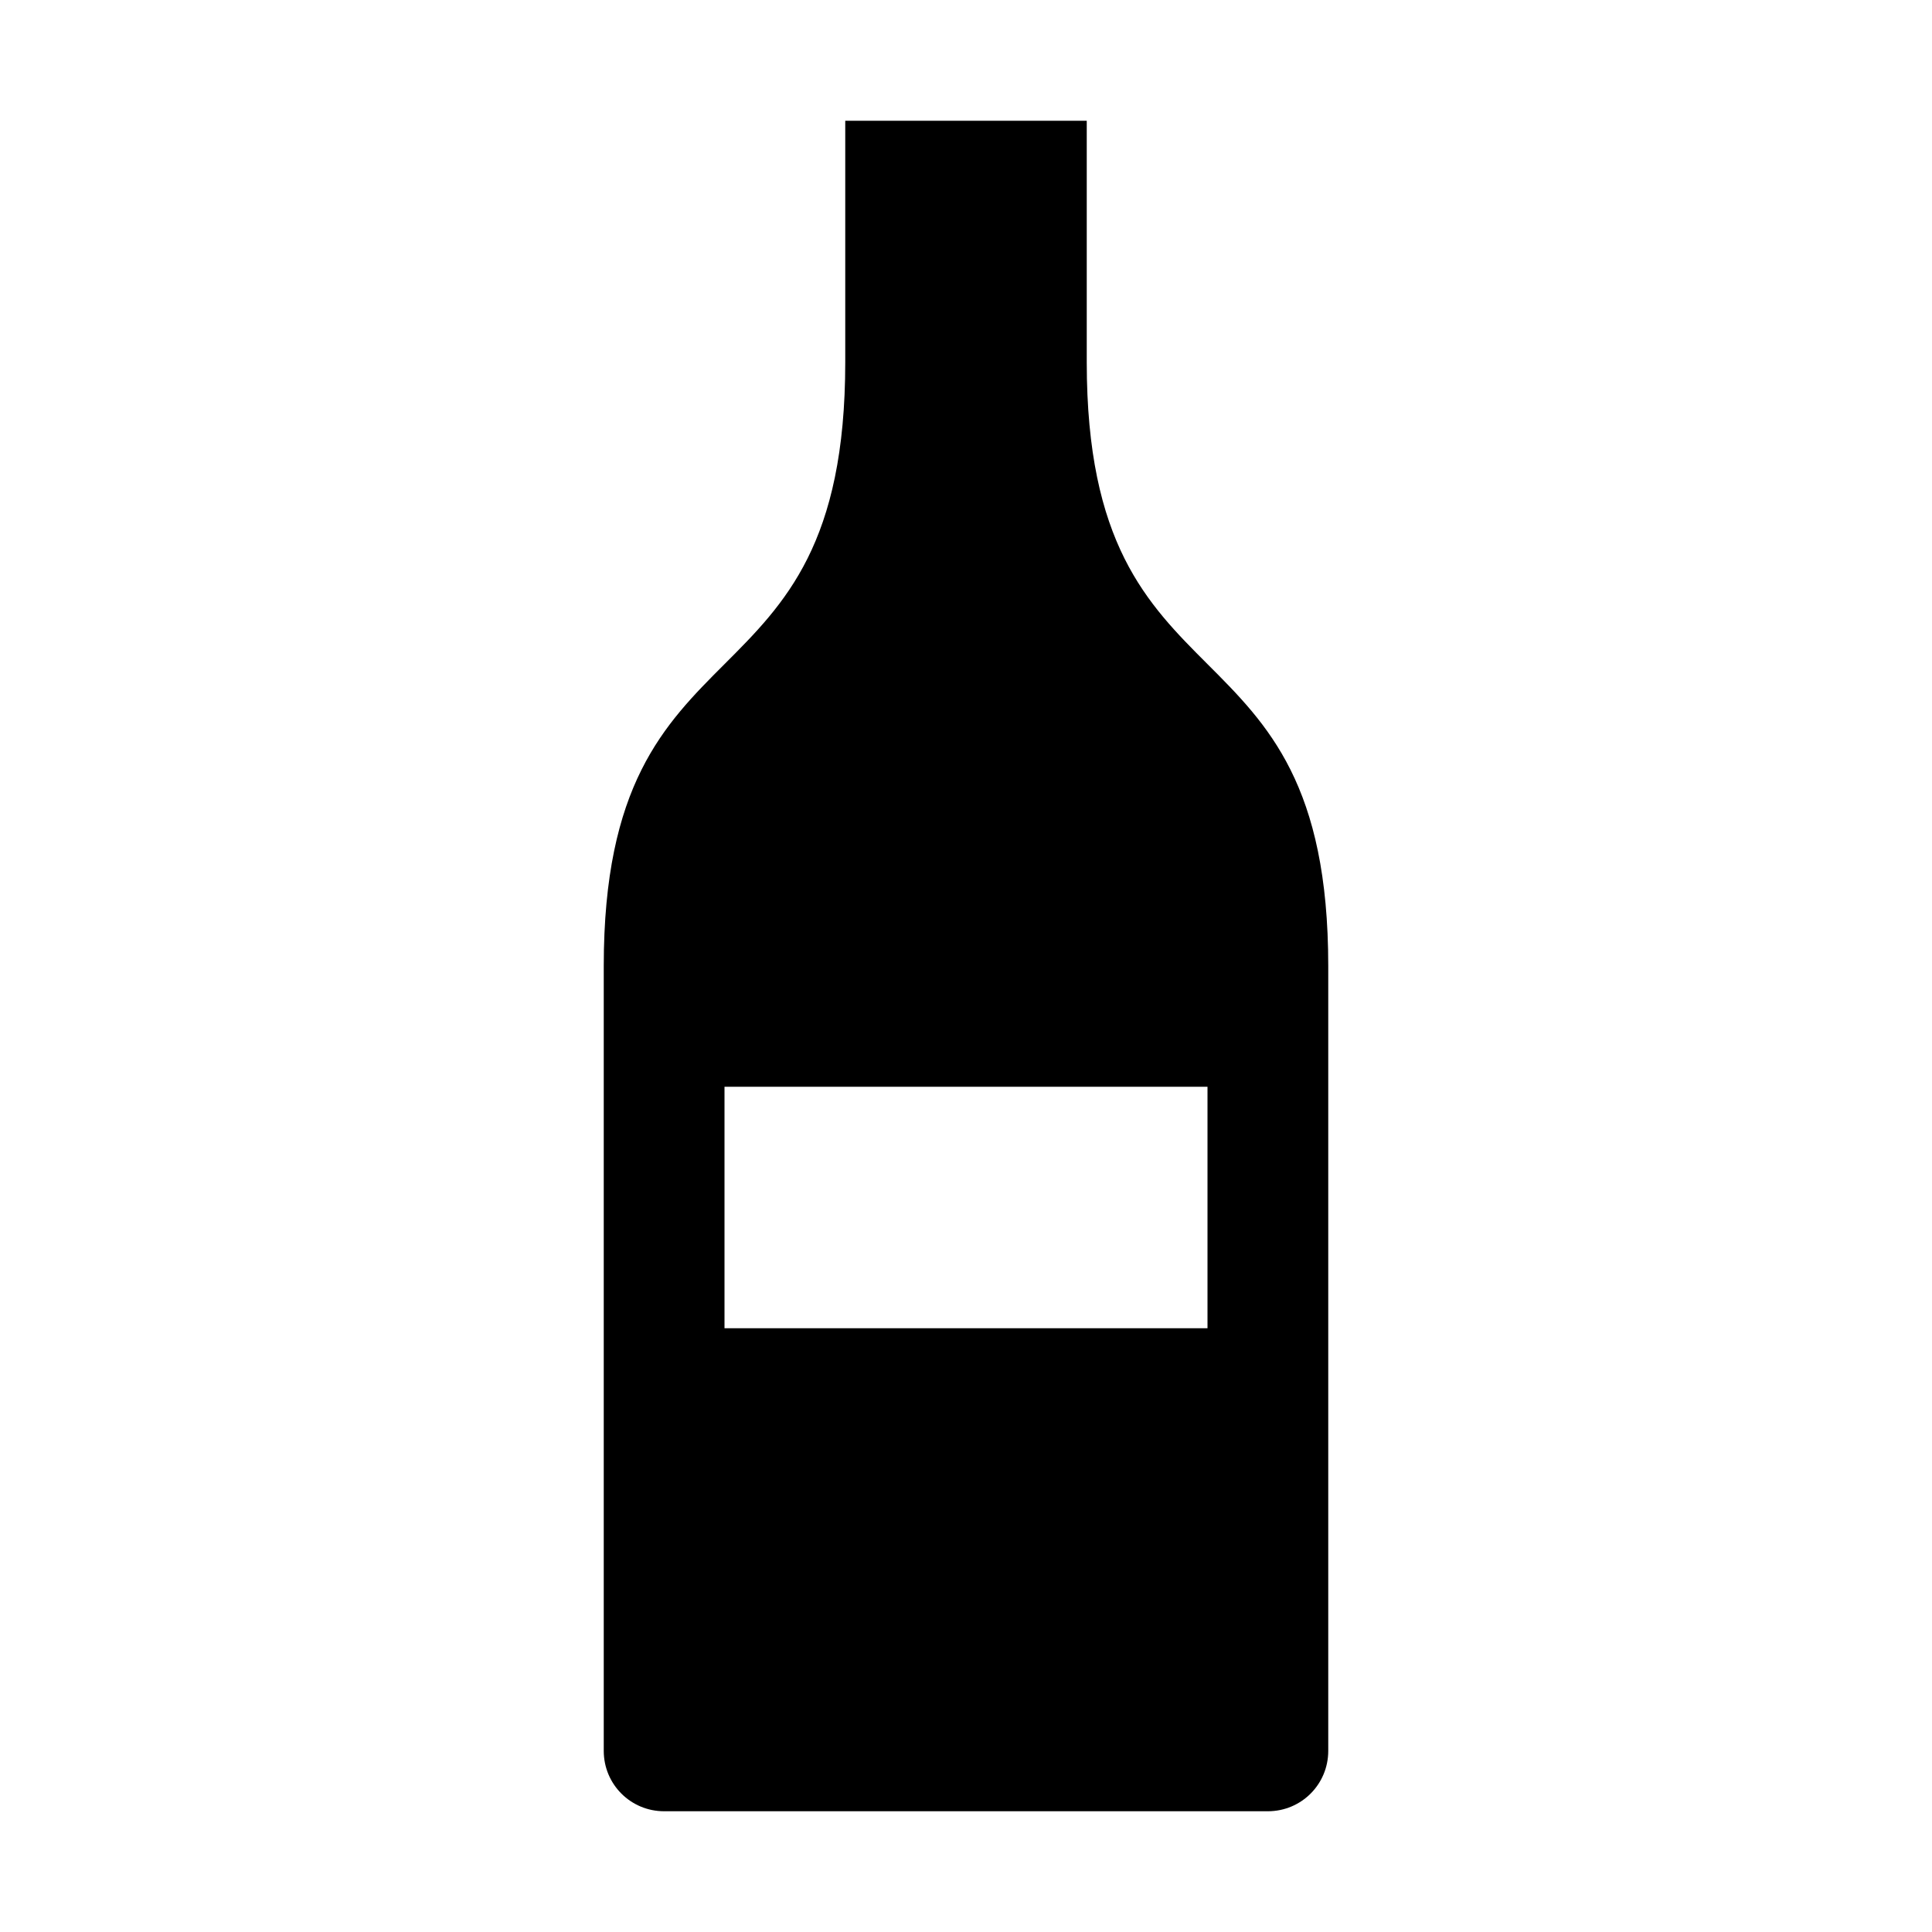
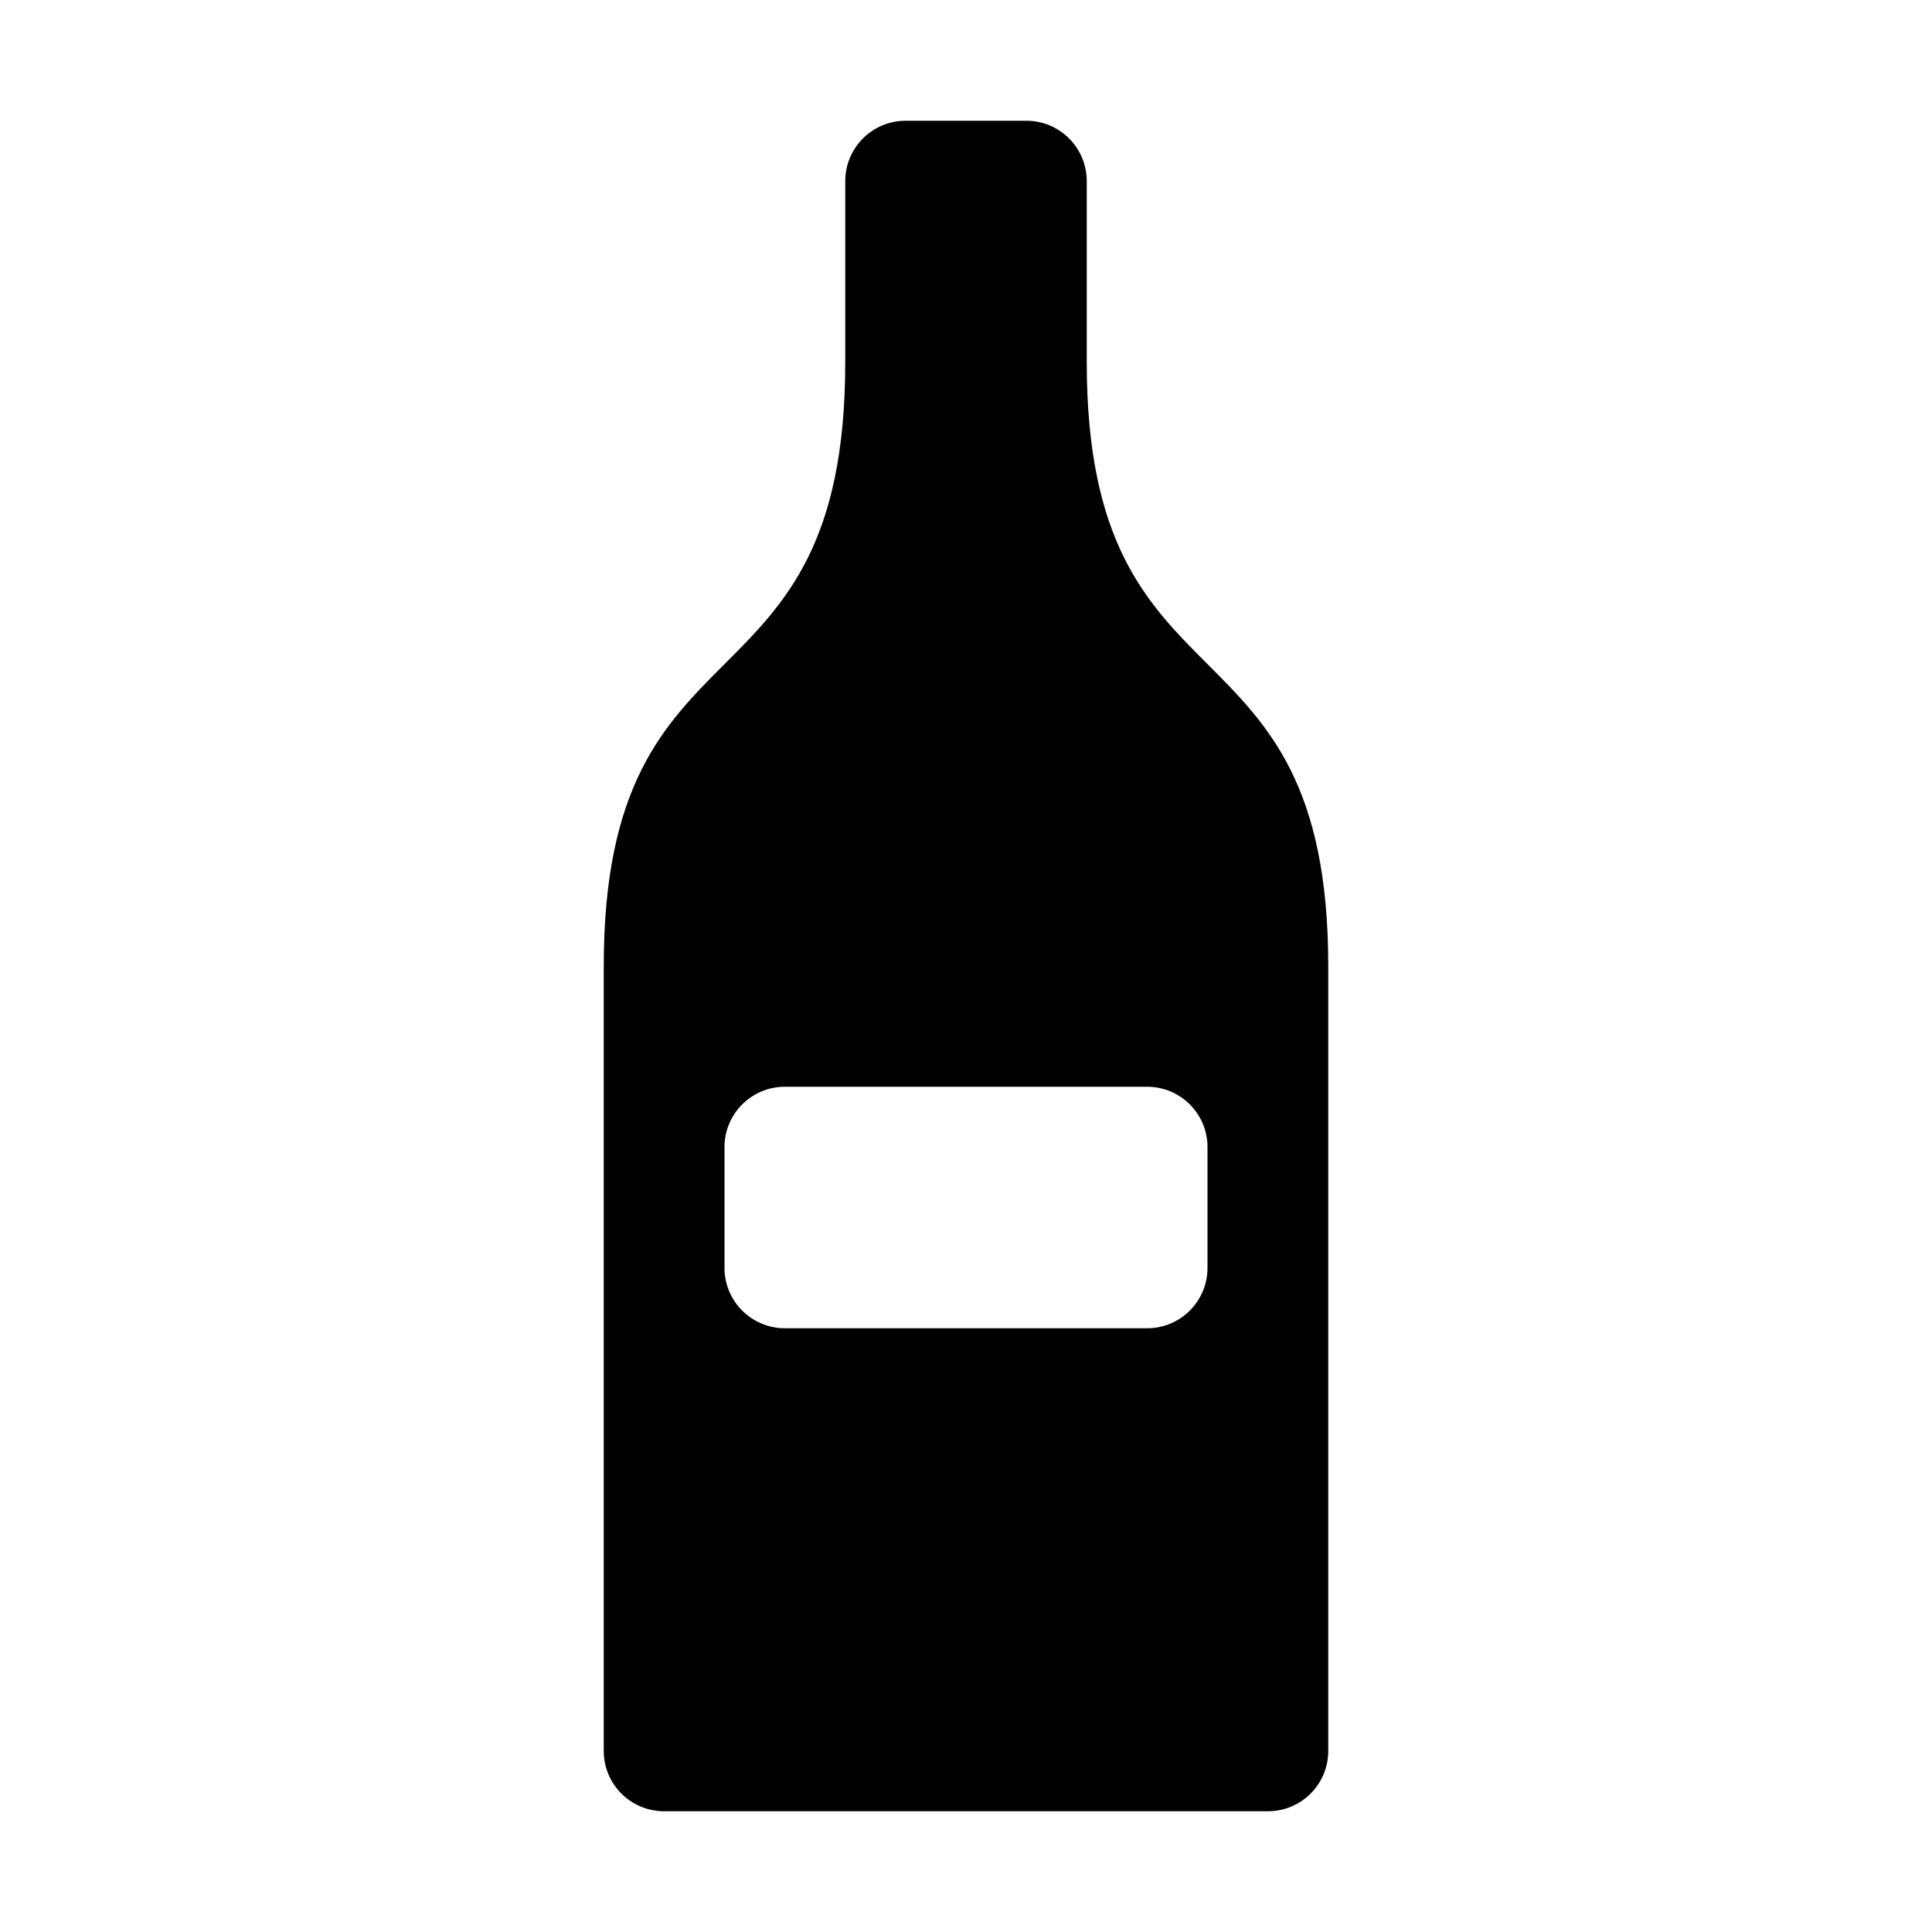
<svg xmlns="http://www.w3.org/2000/svg" width="16" height="16">
-   <path d="M 7.0,1.0 L 7.0,3.0 C 7.0,6.0 5.0,5.0 5.0,8.0 L 5.0,14.5 C 5.0,14.777 5.223,15.0 5.5,15.0 L 10.5,15.0 C 10.777,15.0 11.0,14.777 11.0,14.5 L 11.0,8.0 C 11.0,5.0 9.0,6.0 9.0,3.0 L 9.0,1.0 L 7.0,1.0 M 6.0,9.0 L 10.0,9.0 L 10.0,11.0 L 6.0,11.0 L 6.0,9.0" fill="#000" />
+   <path d="M 7.0,1.5 L 7.0,3.0 C 7.0,6.0 5.0,5.0 5.0,8.0 L 5.0,14.5 C 5.0,14.777 5.223,15.0 5.5,15.0 L 10.5,15.0 C 10.777,15.0 11.0,14.777 11.0,14.5 L 11.0,8.0 C 11.0,5.0 9.0,6.0 9.0,3.0 L 9.0,1.5 A 0.5,0.5 45.0 0,0 8.5,1.0 L 7.5,1.0 A 0.5,0.5 135.0 0,0 7.0,1.5 M 6.5,9.0 L 9.5,9.0 A 0.5,0.5 45.0 0,1 10.0,9.5 L 10.0,10.5 A 0.5,0.5 135.0 0,1 9.5,11.0 L 6.5,11.0 A 0.5,0.5 45.0 0,1 6.0,10.5 L 6.0,9.5 A 0.5,0.5 135.0 0,1 6.5,9.0" fill="#000" />
</svg>
